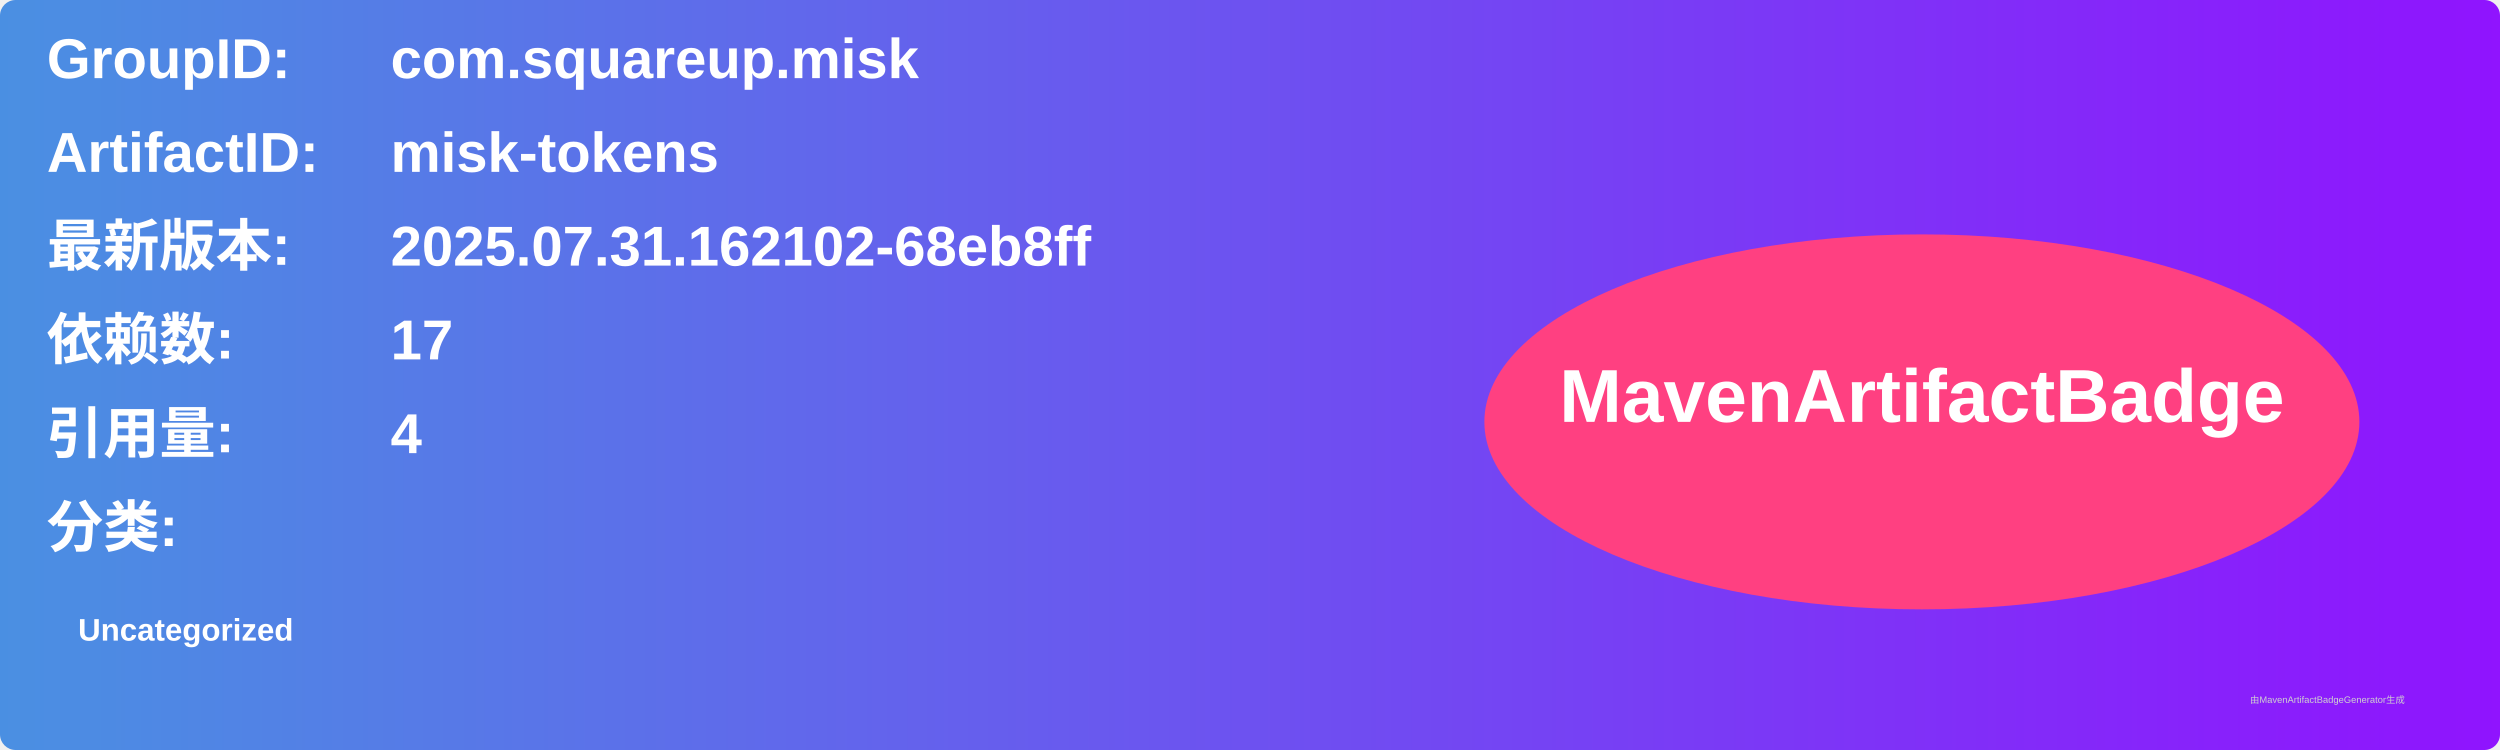
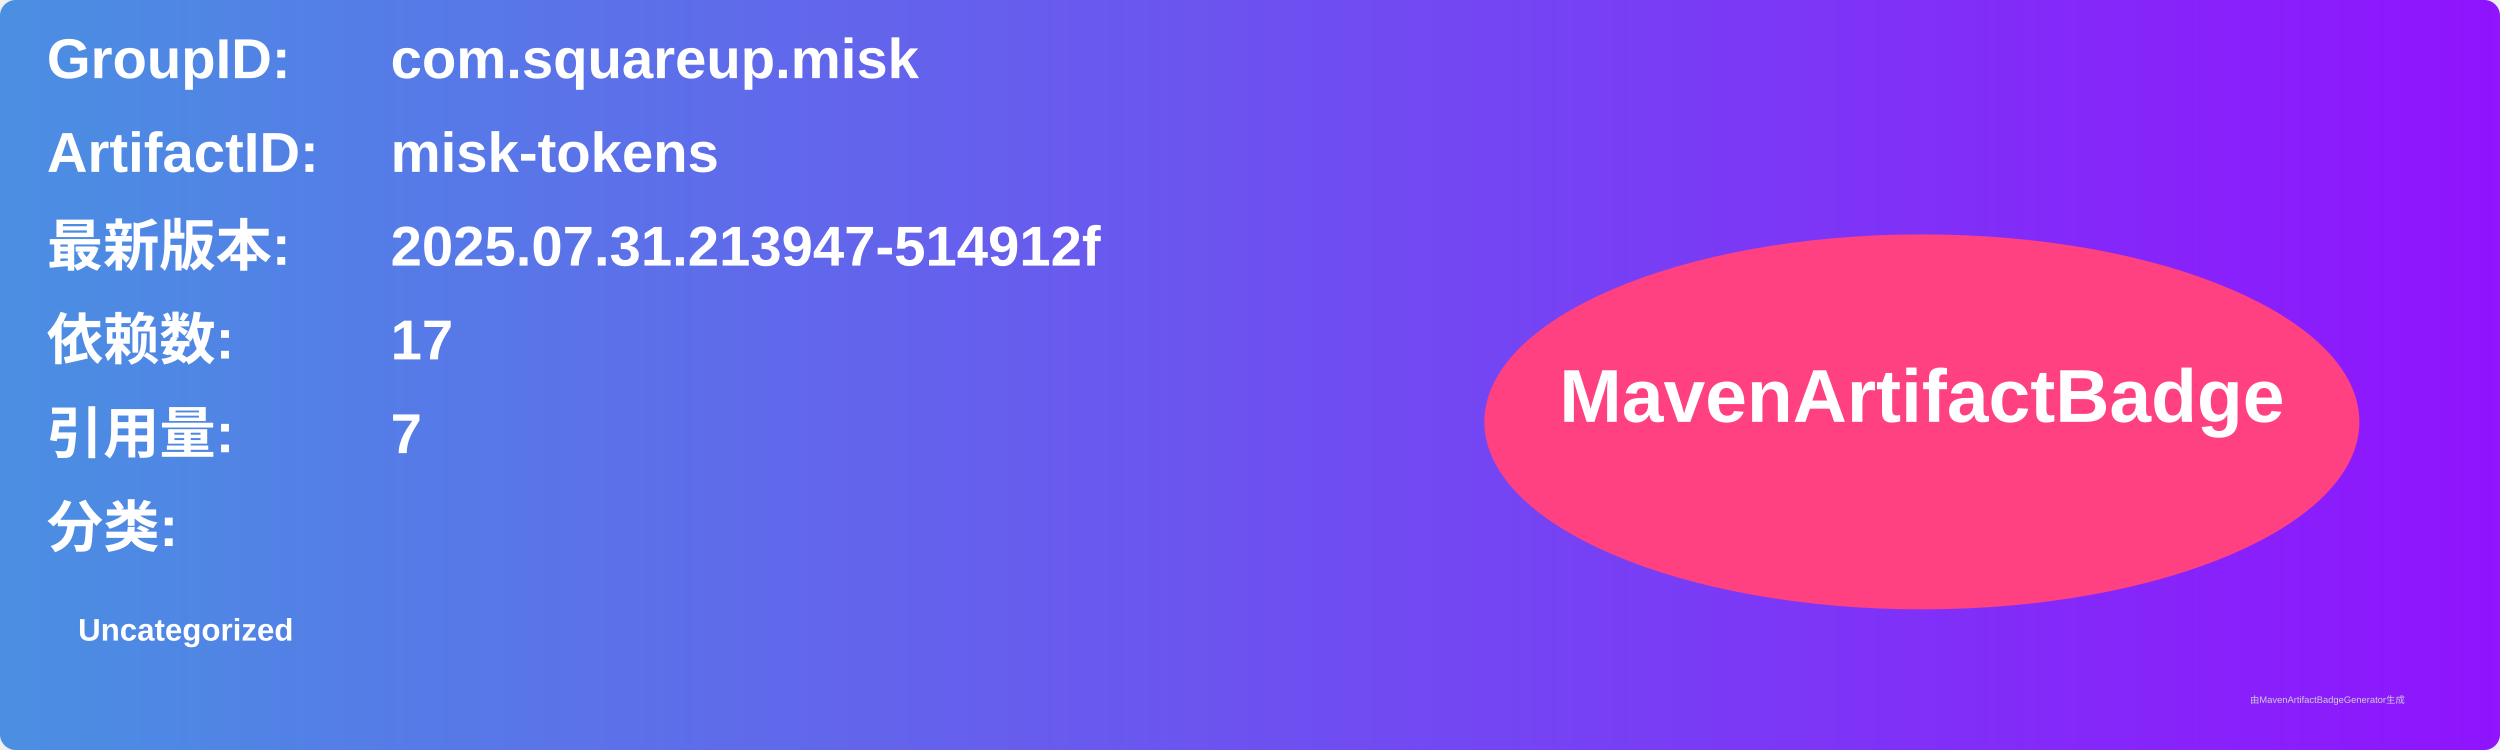
<svg xmlns="http://www.w3.org/2000/svg" width="800" height="240" viewBox="0 0 800 240">
  <linearGradient id="grad" x1="0%" y1="0%" x2="100%" y2="0%">
    <stop offset="0%" stop-color="#4a90e2" />
    <stop offset="100%" stop-color="#9013fe" />
  </linearGradient>
  <rect width="100%" height="100%" rx="5" ry="5" fill="url(#grad)" />
  <g transform="translate(15, 15)">
    <text x="0" y="10" font-family="Arial" font-size="18" fill="white" font-weight="bold" width="260">GroupID:</text>
    <text x="110" y="10" font-family="Arial" font-size="18" fill="white" font-weight="bold" width="460">com.squareup.misk</text>
    <text x="0" y="40" font-family="Arial" font-size="18" fill="white" font-weight="bold" width="260">ArtifactID:</text>
    <text x="110" y="40" font-family="Arial" font-size="18" fill="white" font-weight="bold" width="460">misk-tokens</text>
    <text x="0" y="70" font-family="Arial" font-size="18" fill="white" font-weight="bold">最新版本:</text>
    <text x="110" y="70" font-family="Arial" font-size="18" fill="white" font-weight="bold">
-       <tspan font-weight="bold">2025.07.31.162102-68eb8ff</tspan>
+       <tspan font-weight="bold">2025.07.31.213947-514912f</tspan>
    </text>
    <text x="0" y="100" font-family="Arial" font-size="18" fill="white" font-weight="bold">依赖数: </text>
    <text x="110" y="100" font-family="Arial" font-size="18" fill="white">
      <tspan font-weight="bold">17</tspan>
    </text>
    <text x="0" y="130" font-family="Arial" font-size="18" fill="white" font-weight="bold">引用量: </text>
    <text x="110" y="130" font-family="Arial" font-size="18" fill="white">
-       <tspan font-weight="bold">4</tspan>
+       <tspan font-weight="bold">7</tspan>
    </text>
    <text x="0" y="160" font-family="Arial" font-size="18" fill="white" font-weight="bold">分类:</text>
    <text x="10" y="190" font-family="Arial" font-size="10" fill="white">
      <tspan font-weight="bold">Uncategorized</tspan>
    </text>
    <ellipse cx="600" cy="120" rx="140" ry="60" fill="#ff4081" />
    <text x="600" y="120" text-anchor="middle" font-family="Arial" font-size="24" fill="white" font-weight="bold">MavenArtifactBadge</text>
  </g>
  <text x="720" y="225" font-family="Arial" font-size="3" fill="#d0d0d0">由MavenArtifactBadgeGenerator生成</text>
</svg>
